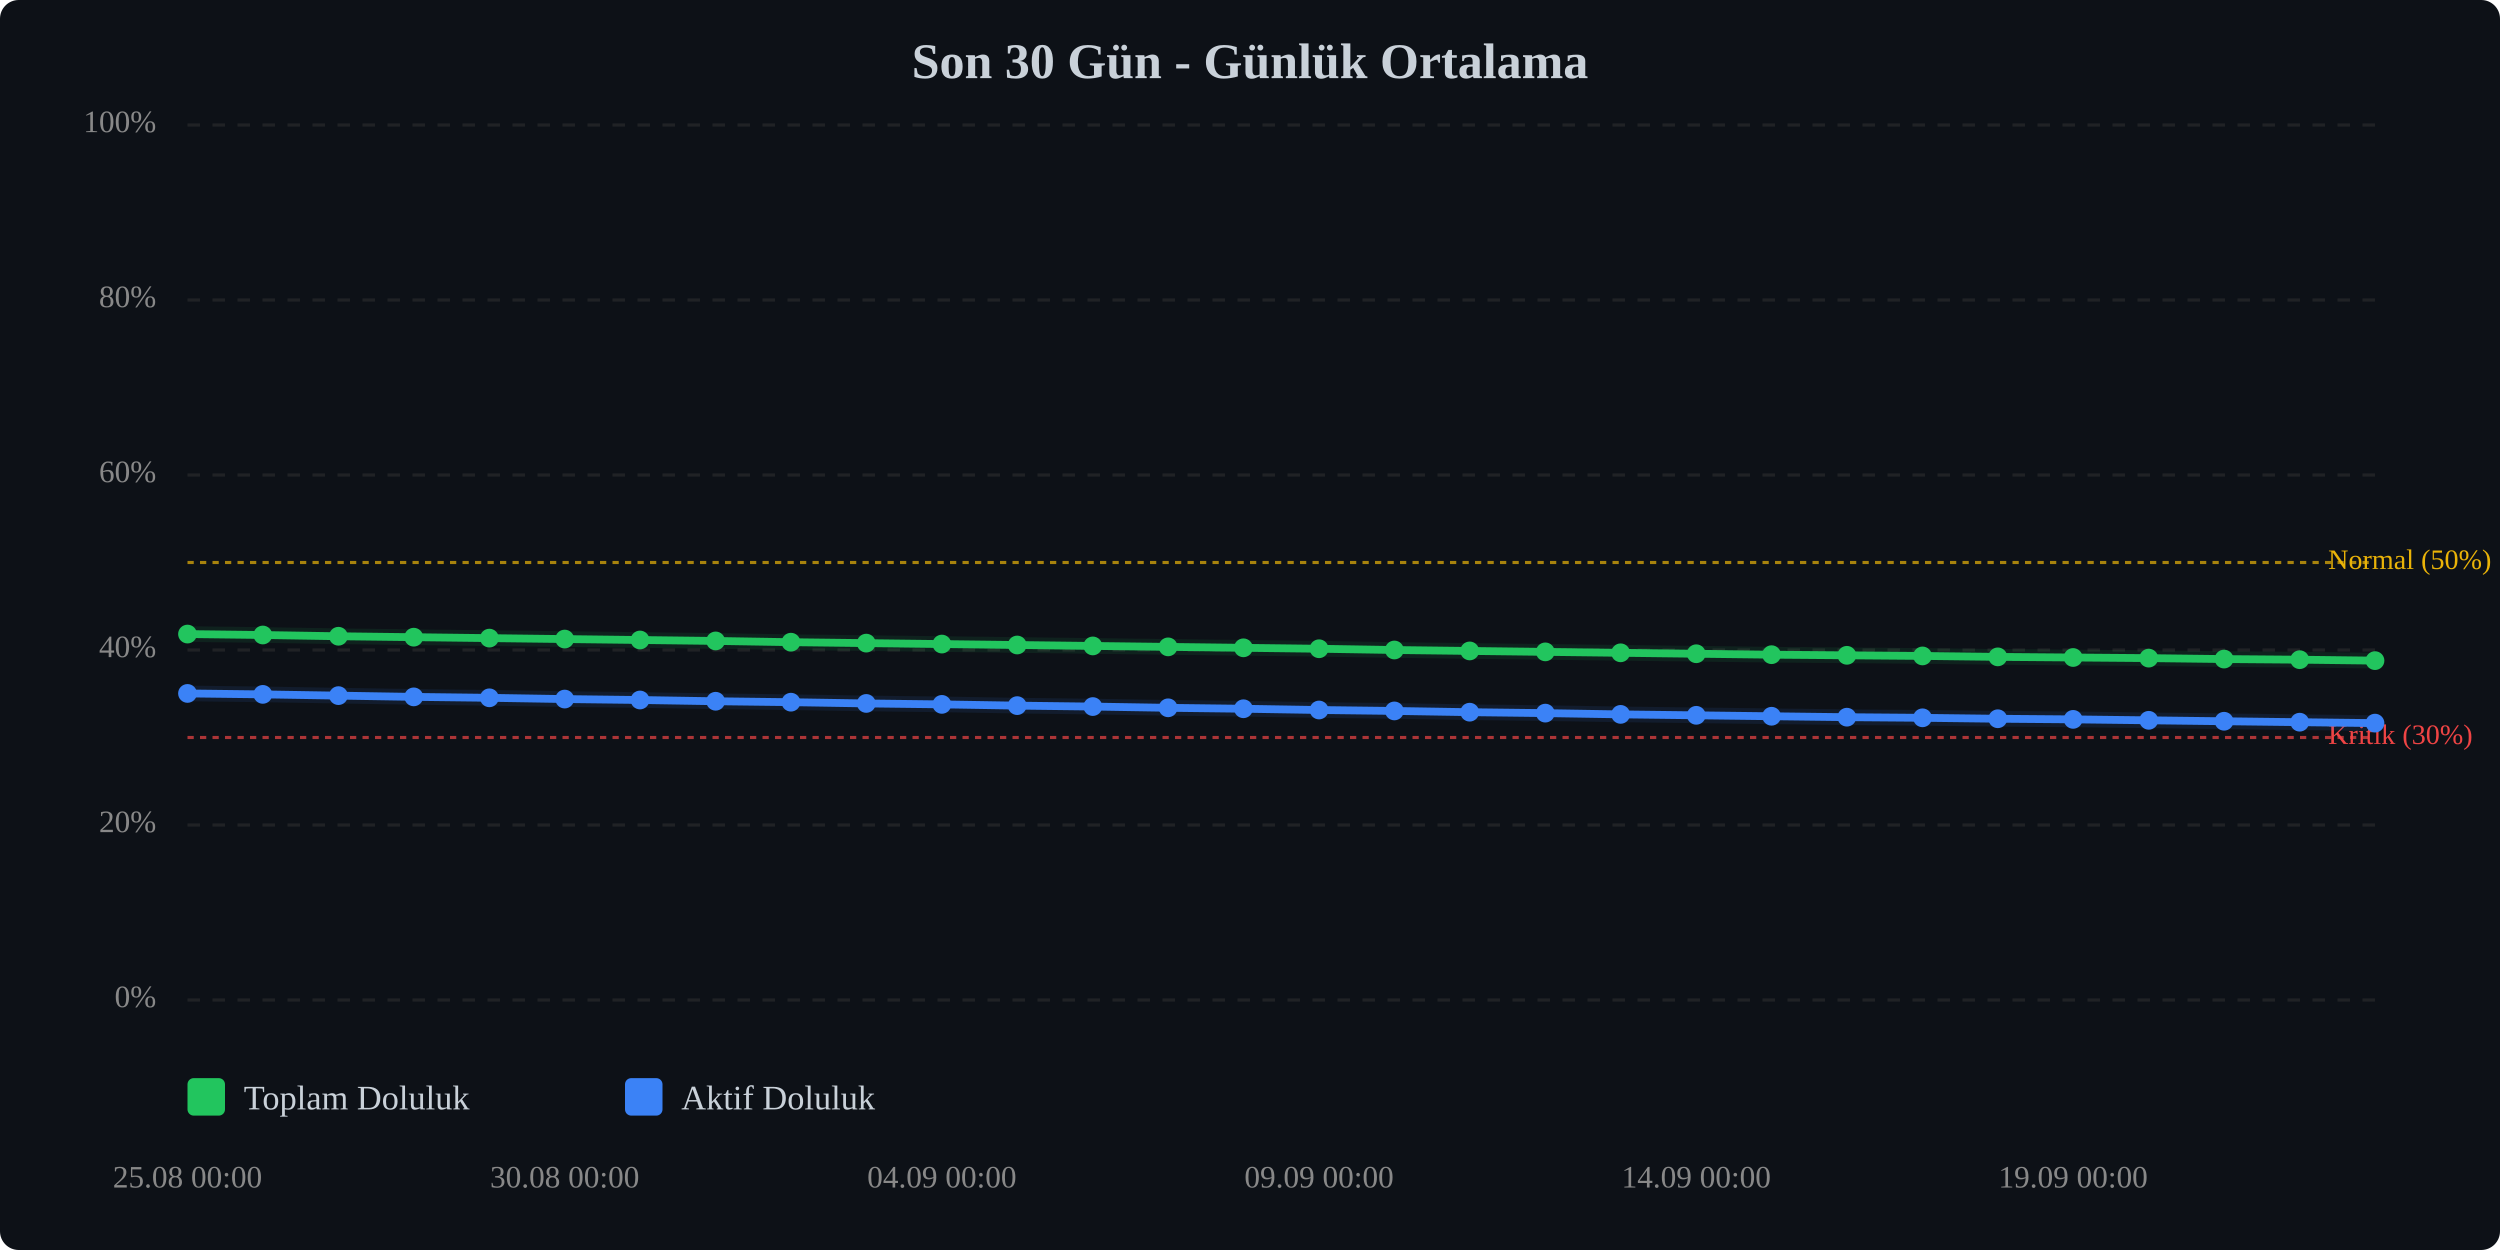
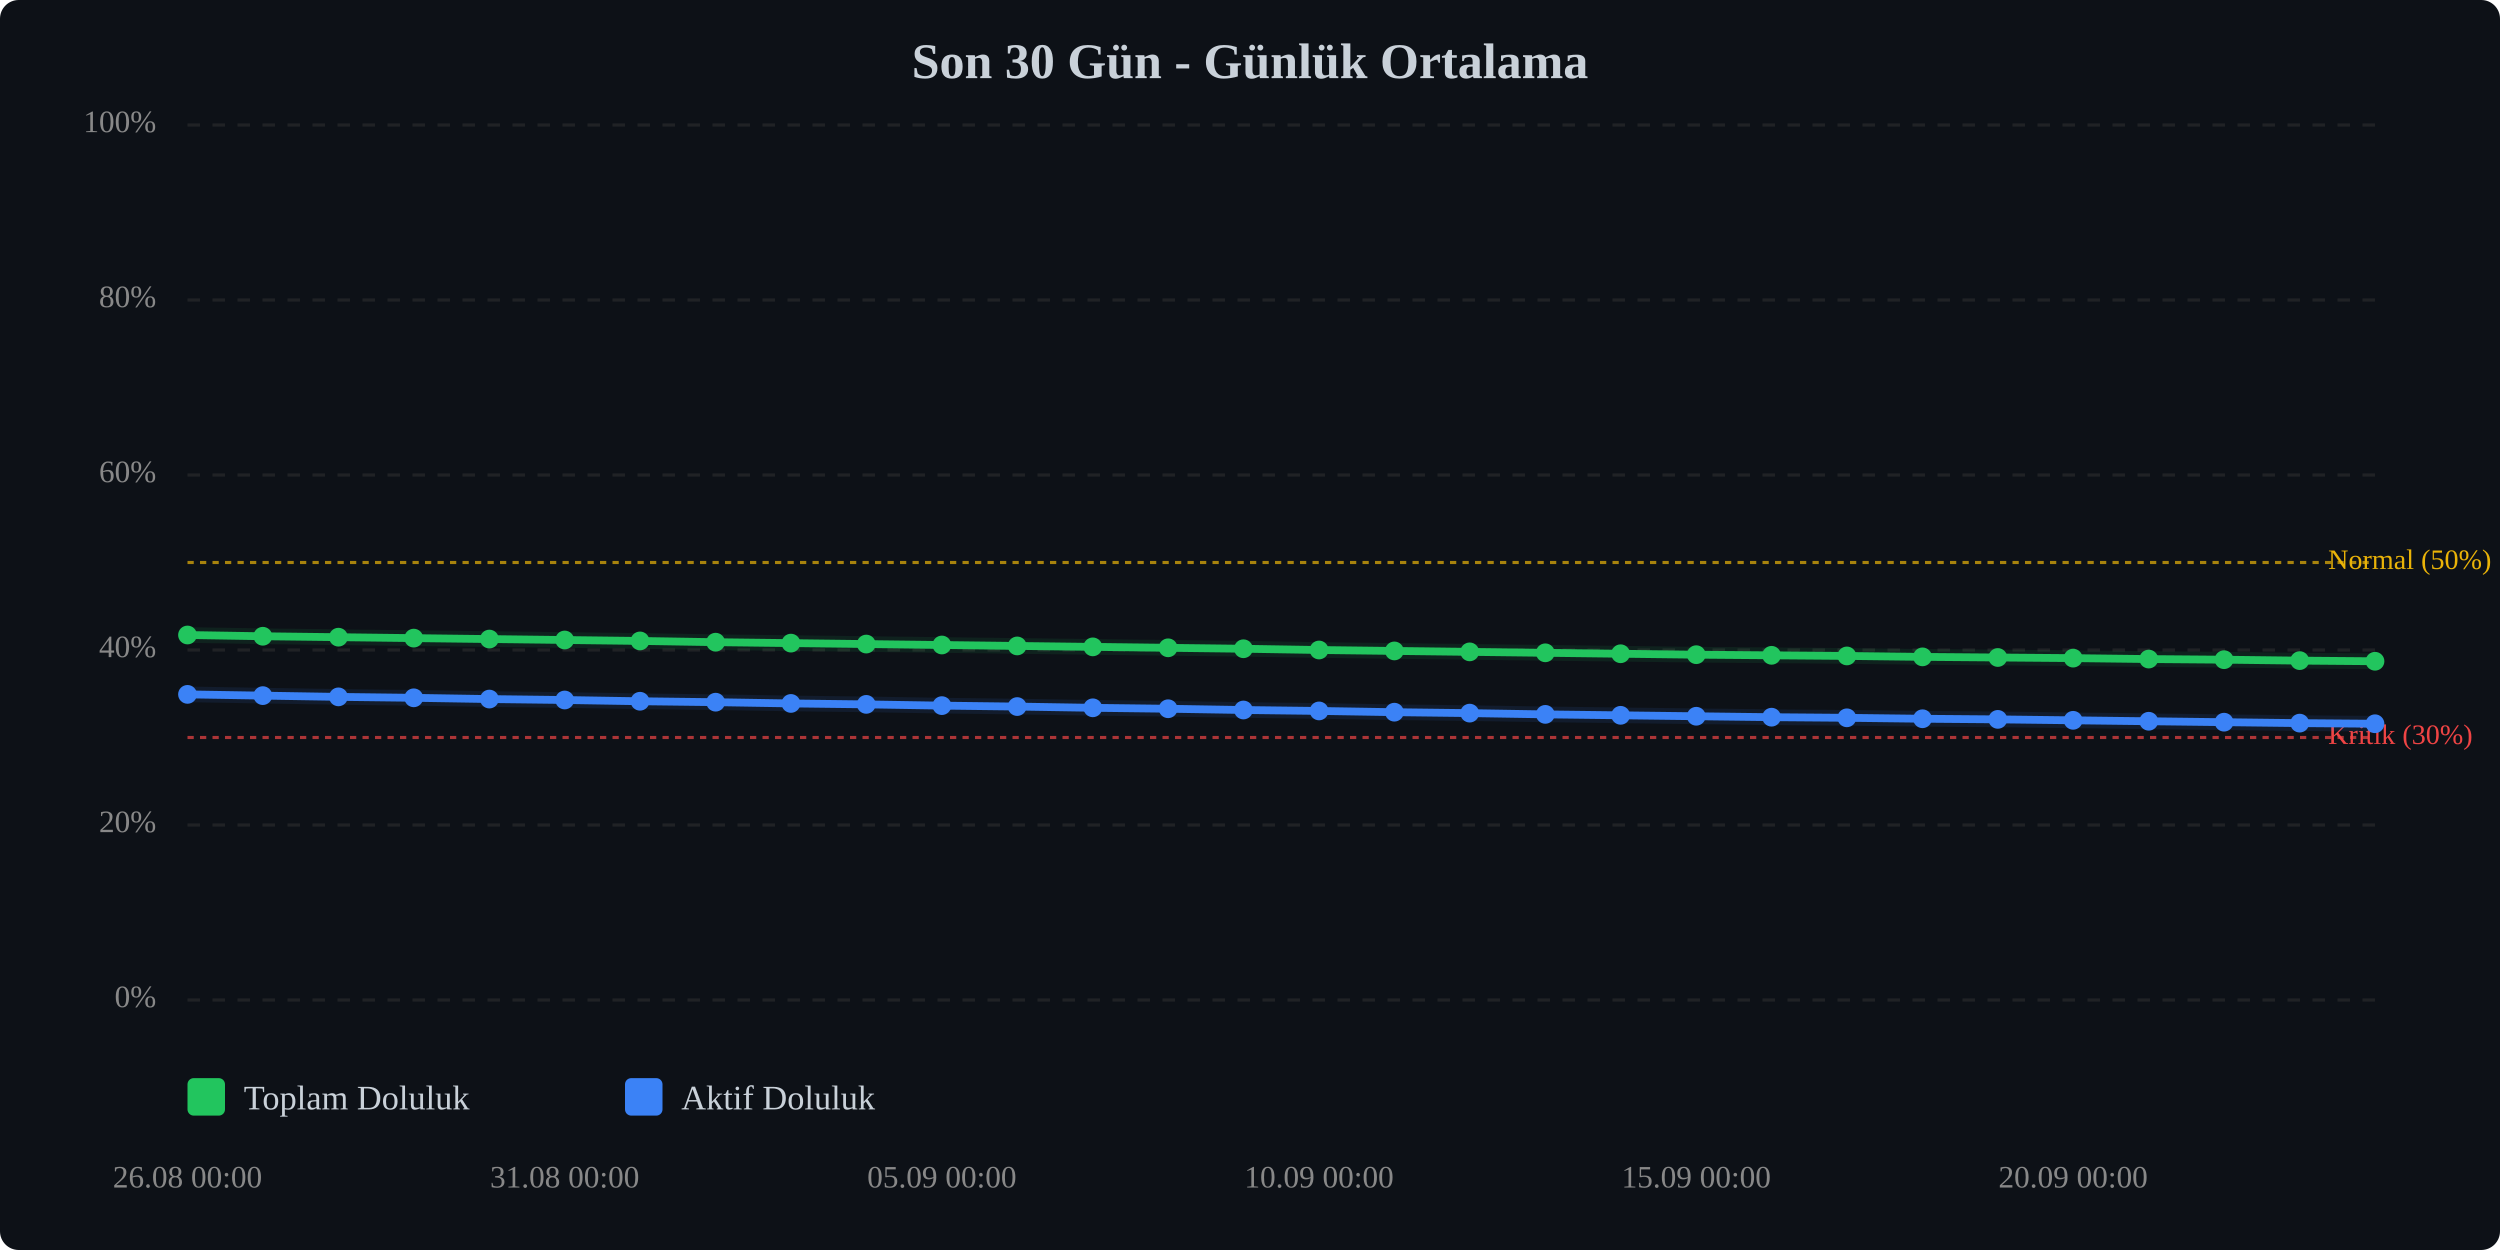
<svg xmlns="http://www.w3.org/2000/svg" viewBox="0 0 800 400" width="100%" style="max-width:800px;">
  <rect width="800" height="400" fill="#0d1117" rx="6" />
  <text x="400.0" y="25" text-anchor="middle" font-size="16" font-weight="bold" fill="#c9d1d9">Son 30 Gün - Günlük Ortalama</text>
  <line x1="60" y1="320.0" x2="760" y2="320.0" stroke="#333" stroke-width="1" stroke-dasharray="4,4" opacity="0.5" />
  <text x="50" y="320.0" text-anchor="end" dominant-baseline="middle" font-size="10" fill="#888">0%</text>
  <line x1="60" y1="264.0" x2="760" y2="264.0" stroke="#333" stroke-width="1" stroke-dasharray="4,4" opacity="0.5" />
  <text x="50" y="264.0" text-anchor="end" dominant-baseline="middle" font-size="10" fill="#888">20%</text>
  <line x1="60" y1="208.0" x2="760" y2="208.0" stroke="#333" stroke-width="1" stroke-dasharray="4,4" opacity="0.5" />
  <text x="50" y="208.0" text-anchor="end" dominant-baseline="middle" font-size="10" fill="#888">40%</text>
  <line x1="60" y1="152.0" x2="760" y2="152.0" stroke="#333" stroke-width="1" stroke-dasharray="4,4" opacity="0.5" />
  <text x="50" y="152.0" text-anchor="end" dominant-baseline="middle" font-size="10" fill="#888">60%</text>
  <line x1="60" y1="96.0" x2="760" y2="96.0" stroke="#333" stroke-width="1" stroke-dasharray="4,4" opacity="0.5" />
  <text x="50" y="96.0" text-anchor="end" dominant-baseline="middle" font-size="10" fill="#888">80%</text>
  <line x1="60" y1="40.0" x2="760" y2="40.0" stroke="#333" stroke-width="1" stroke-dasharray="4,4" opacity="0.5" />
  <text x="50" y="40.0" text-anchor="end" dominant-baseline="middle" font-size="10" fill="#888">100%</text>
  <line x1="60" y1="236.0" x2="760" y2="236.0" stroke="#ef4444" stroke-width="1" stroke-dasharray="2,2" opacity="0.7" />
  <text x="745" y="236.0" dominant-baseline="middle" font-size="9" fill="#ef4444">Kritik (30%)</text>
  <line x1="60" y1="180.0" x2="760" y2="180.0" stroke="#eab308" stroke-width="1" stroke-dasharray="2,2" opacity="0.7" />
  <text x="745" y="180.0" dominant-baseline="middle" font-size="9" fill="#eab308">Normal (50%)</text>
-   <polyline points="60.0,202.9 84.1,203.2 108.3,203.6 132.4,203.9 156.6,204.2 180.7,204.5 204.8,204.8 229.0,205.1 253.1,205.5 277.2,205.8 301.4,206.1 325.5,206.4 349.7,206.7 373.8,207.0 397.9,207.3 422.1,207.6 446.2,208.0 470.3,208.3 494.5,208.6 518.6,208.9 542.8,209.2 566.9,209.5 591.0,209.7 615.2,209.9 639.3,210.2 663.4,210.4 687.6,210.6 711.7,210.9 735.9,211.1 760.0,211.4" fill="none" stroke="#22c55e" stroke-width="2.5" stroke-linecap="round" stroke-linejoin="round" />
-   <polyline points="60.0,202.9 84.1,203.2 108.3,203.6 132.4,203.9 156.6,204.2 180.7,204.5 204.8,204.8 229.0,205.1 253.1,205.5 277.2,205.8 301.4,206.1 325.5,206.4 349.7,206.7 373.8,207.0 397.9,207.3 422.1,207.6 446.2,208.0 470.3,208.3 494.5,208.6 518.6,208.9 542.8,209.2 566.9,209.5 591.0,209.7 615.2,209.9 639.3,210.2 663.4,210.4 687.6,210.6 711.7,210.9 735.9,211.1 760.0,211.4" fill="none" stroke="#22c55e" stroke-width="5" opacity="0.1" stroke-linecap="round" stroke-linejoin="round" />
-   <polyline points="60.0,221.9 84.1,222.2 108.3,222.6 132.4,223.0 156.6,223.3 180.7,223.7 204.8,224.0 229.0,224.4 253.1,224.7 277.2,225.1 301.4,225.4 325.5,225.8 349.7,226.1 373.8,226.5 397.9,226.8 422.1,227.2 446.2,227.5 470.3,227.9 494.5,228.2 518.6,228.6 542.8,228.9 566.9,229.2 591.0,229.5 615.2,229.7 639.3,230.0 663.4,230.2 687.6,230.5 711.7,230.8 735.9,231.1 760.0,231.4" fill="none" stroke="#3b82f6" stroke-width="2.5" stroke-linecap="round" stroke-linejoin="round" />
-   <polyline points="60.0,221.9 84.1,222.2 108.3,222.6 132.4,223.0 156.6,223.3 180.7,223.7 204.8,224.0 229.0,224.4 253.1,224.7 277.2,225.1 301.4,225.4 325.5,225.8 349.7,226.1 373.8,226.5 397.9,226.8 422.1,227.2 446.2,227.5 470.3,227.9 494.5,228.2 518.6,228.6 542.8,228.9 566.9,229.2 591.0,229.5 615.2,229.7 639.3,230.0 663.4,230.2 687.6,230.5 711.7,230.8 735.9,231.1 760.0,231.4" fill="none" stroke="#3b82f6" stroke-width="5" opacity="0.1" stroke-linecap="round" stroke-linejoin="round" />
-   <circle cx="60.0" cy="202.9" r="3" fill="#22c55e" />
-   <circle cx="84.1" cy="203.2" r="3" fill="#22c55e" />
-   <circle cx="108.3" cy="203.6" r="3" fill="#22c55e" />
-   <circle cx="132.4" cy="203.9" r="3" fill="#22c55e" />
-   <circle cx="156.6" cy="204.2" r="3" fill="#22c55e" />
-   <circle cx="180.7" cy="204.5" r="3" fill="#22c55e" />
-   <circle cx="204.8" cy="204.8" r="3" fill="#22c55e" />
-   <circle cx="229.0" cy="205.1" r="3" fill="#22c55e" />
-   <circle cx="253.1" cy="205.5" r="3" fill="#22c55e" />
-   <circle cx="277.2" cy="205.8" r="3" fill="#22c55e" />
-   <circle cx="301.4" cy="206.1" r="3" fill="#22c55e" />
-   <circle cx="325.5" cy="206.4" r="3" fill="#22c55e" />
-   <circle cx="349.7" cy="206.7" r="3" fill="#22c55e" />
-   <circle cx="373.8" cy="207.0" r="3" fill="#22c55e" />
-   <circle cx="397.9" cy="207.3" r="3" fill="#22c55e" />
-   <circle cx="422.1" cy="207.6" r="3" fill="#22c55e" />
-   <circle cx="446.2" cy="208.0" r="3" fill="#22c55e" />
-   <circle cx="470.3" cy="208.3" r="3" fill="#22c55e" />
-   <circle cx="494.5" cy="208.6" r="3" fill="#22c55e" />
-   <circle cx="518.6" cy="208.9" r="3" fill="#22c55e" />
-   <circle cx="542.8" cy="209.2" r="3" fill="#22c55e" />
-   <circle cx="566.9" cy="209.5" r="3" fill="#22c55e" />
-   <circle cx="591.0" cy="209.7" r="3" fill="#22c55e" />
-   <circle cx="615.2" cy="209.9" r="3" fill="#22c55e" />
-   <circle cx="639.3" cy="210.2" r="3" fill="#22c55e" />
-   <circle cx="663.4" cy="210.4" r="3" fill="#22c55e" />
-   <circle cx="687.6" cy="210.6" r="3" fill="#22c55e" />
-   <circle cx="711.7" cy="210.9" r="3" fill="#22c55e" />
-   <circle cx="735.9" cy="211.1" r="3" fill="#22c55e" />
-   <circle cx="760.0" cy="211.4" r="3" fill="#22c55e" />
-   <circle cx="60.0" cy="221.9" r="3" fill="#3b82f6" />
-   <circle cx="84.1" cy="222.2" r="3" fill="#3b82f6" />
-   <circle cx="108.3" cy="222.6" r="3" fill="#3b82f6" />
-   <circle cx="132.4" cy="223.0" r="3" fill="#3b82f6" />
-   <circle cx="156.6" cy="223.3" r="3" fill="#3b82f6" />
-   <circle cx="180.7" cy="223.7" r="3" fill="#3b82f6" />
-   <circle cx="204.8" cy="224.0" r="3" fill="#3b82f6" />
-   <circle cx="229.0" cy="224.4" r="3" fill="#3b82f6" />
-   <circle cx="253.1" cy="224.7" r="3" fill="#3b82f6" />
-   <circle cx="277.2" cy="225.1" r="3" fill="#3b82f6" />
-   <circle cx="301.4" cy="225.4" r="3" fill="#3b82f6" />
-   <circle cx="325.5" cy="225.8" r="3" fill="#3b82f6" />
-   <circle cx="349.7" cy="226.1" r="3" fill="#3b82f6" />
-   <circle cx="373.8" cy="226.5" r="3" fill="#3b82f6" />
-   <circle cx="397.9" cy="226.8" r="3" fill="#3b82f6" />
-   <circle cx="422.1" cy="227.2" r="3" fill="#3b82f6" />
-   <circle cx="446.2" cy="227.5" r="3" fill="#3b82f6" />
-   <circle cx="470.3" cy="227.9" r="3" fill="#3b82f6" />
-   <circle cx="494.5" cy="228.2" r="3" fill="#3b82f6" />
-   <circle cx="518.6" cy="228.6" r="3" fill="#3b82f6" />
-   <circle cx="542.8" cy="228.9" r="3" fill="#3b82f6" />
-   <circle cx="566.9" cy="229.2" r="3" fill="#3b82f6" />
-   <circle cx="591.0" cy="229.5" r="3" fill="#3b82f6" />
-   <circle cx="615.2" cy="229.7" r="3" fill="#3b82f6" />
-   <circle cx="639.3" cy="230.0" r="3" fill="#3b82f6" />
-   <circle cx="663.4" cy="230.2" r="3" fill="#3b82f6" />
-   <circle cx="687.6" cy="230.5" r="3" fill="#3b82f6" />
-   <circle cx="711.7" cy="230.8" r="3" fill="#3b82f6" />
-   <circle cx="735.9" cy="231.1" r="3" fill="#3b82f6" />
-   <circle cx="760.0" cy="231.4" r="3" fill="#3b82f6" />
-   <text x="60.0" y="380" text-anchor="middle" font-size="10" fill="#888">25.08 00:00</text>
-   <text x="180.7" y="380" text-anchor="middle" font-size="10" fill="#888">30.08 00:00</text>
-   <text x="301.4" y="380" text-anchor="middle" font-size="10" fill="#888">04.09 00:00</text>
-   <text x="422.1" y="380" text-anchor="middle" font-size="10" fill="#888">09.09 00:00</text>
-   <text x="542.8" y="380" text-anchor="middle" font-size="10" fill="#888">14.09 00:00</text>
-   <text x="663.4" y="380" text-anchor="middle" font-size="10" fill="#888">19.09 00:00</text>
+   <polyline points="60.0,203.2 84.1,203.6 108.3,203.9 132.4,204.2 156.6,204.5 180.7,204.8 204.8,205.1 229.0,205.5 253.1,205.8 277.2,206.1 301.4,206.4 325.5,206.7 349.7,207.0 373.8,207.3 397.9,207.6 422.1,208.0 446.2,208.3 470.3,208.6 494.5,208.9 518.6,209.2 542.8,209.5 566.9,209.7 591.0,209.9 615.2,210.2 639.3,210.4 663.4,210.6 687.6,210.9 711.7,211.1 735.9,211.4 760.0,211.6" fill="none" stroke="#22c55e" stroke-width="2.5" stroke-linecap="round" stroke-linejoin="round" />
+   <polyline points="60.0,203.2 84.1,203.6 108.3,203.9 132.4,204.2 156.6,204.5 180.7,204.8 204.8,205.1 229.0,205.5 253.1,205.8 277.2,206.1 301.4,206.4 325.5,206.7 349.7,207.0 373.8,207.3 397.9,207.6 422.1,208.0 446.2,208.3 470.3,208.6 494.5,208.9 518.6,209.2 542.8,209.5 566.9,209.7 591.0,209.9 615.2,210.2 639.3,210.4 663.4,210.6 687.6,210.9 711.7,211.1 735.9,211.4 760.0,211.6" fill="none" stroke="#22c55e" stroke-width="5" opacity="0.1" stroke-linecap="round" stroke-linejoin="round" />
+   <polyline points="60.0,222.2 84.1,222.6 108.3,223.0 132.4,223.3 156.6,223.7 180.7,224.0 204.8,224.4 229.0,224.7 253.1,225.1 277.2,225.4 301.4,225.8 325.5,226.1 349.7,226.5 373.8,226.8 397.9,227.2 422.1,227.5 446.2,227.9 470.3,228.2 494.5,228.6 518.6,228.9 542.8,229.2 566.9,229.5 591.0,229.7 615.2,230.0 639.3,230.2 663.4,230.5 687.6,230.8 711.7,231.1 735.9,231.4 760.0,231.6" fill="none" stroke="#3b82f6" stroke-width="2.5" stroke-linecap="round" stroke-linejoin="round" />
+   <polyline points="60.0,222.2 84.1,222.6 108.3,223.0 132.4,223.3 156.6,223.7 180.7,224.0 204.8,224.4 229.0,224.7 253.1,225.1 277.2,225.4 301.4,225.8 325.5,226.1 349.7,226.5 373.8,226.8 397.9,227.2 422.1,227.5 446.2,227.9 470.3,228.2 494.5,228.6 518.6,228.9 542.8,229.2 566.9,229.5 591.0,229.7 615.2,230.0 639.3,230.2 663.4,230.5 687.6,230.8 711.7,231.1 735.9,231.4 760.0,231.6" fill="none" stroke="#3b82f6" stroke-width="5" opacity="0.1" stroke-linecap="round" stroke-linejoin="round" />
+   <circle cx="60.0" cy="203.2" r="3" fill="#22c55e" />
+   <circle cx="84.1" cy="203.6" r="3" fill="#22c55e" />
+   <circle cx="108.3" cy="203.9" r="3" fill="#22c55e" />
+   <circle cx="132.4" cy="204.2" r="3" fill="#22c55e" />
+   <circle cx="156.6" cy="204.5" r="3" fill="#22c55e" />
+   <circle cx="180.7" cy="204.8" r="3" fill="#22c55e" />
+   <circle cx="204.8" cy="205.1" r="3" fill="#22c55e" />
+   <circle cx="229.0" cy="205.5" r="3" fill="#22c55e" />
+   <circle cx="253.1" cy="205.8" r="3" fill="#22c55e" />
+   <circle cx="277.2" cy="206.1" r="3" fill="#22c55e" />
+   <circle cx="301.4" cy="206.4" r="3" fill="#22c55e" />
+   <circle cx="325.5" cy="206.7" r="3" fill="#22c55e" />
+   <circle cx="349.7" cy="207.0" r="3" fill="#22c55e" />
+   <circle cx="373.8" cy="207.3" r="3" fill="#22c55e" />
+   <circle cx="397.9" cy="207.6" r="3" fill="#22c55e" />
+   <circle cx="422.1" cy="208.0" r="3" fill="#22c55e" />
+   <circle cx="446.2" cy="208.3" r="3" fill="#22c55e" />
+   <circle cx="470.3" cy="208.6" r="3" fill="#22c55e" />
+   <circle cx="494.5" cy="208.9" r="3" fill="#22c55e" />
+   <circle cx="518.6" cy="209.2" r="3" fill="#22c55e" />
+   <circle cx="542.8" cy="209.5" r="3" fill="#22c55e" />
+   <circle cx="566.9" cy="209.7" r="3" fill="#22c55e" />
+   <circle cx="591.0" cy="209.9" r="3" fill="#22c55e" />
+   <circle cx="615.2" cy="210.2" r="3" fill="#22c55e" />
+   <circle cx="639.3" cy="210.4" r="3" fill="#22c55e" />
+   <circle cx="663.4" cy="210.6" r="3" fill="#22c55e" />
+   <circle cx="687.6" cy="210.9" r="3" fill="#22c55e" />
+   <circle cx="711.7" cy="211.1" r="3" fill="#22c55e" />
+   <circle cx="735.9" cy="211.4" r="3" fill="#22c55e" />
+   <circle cx="760.0" cy="211.6" r="3" fill="#22c55e" />
+   <circle cx="60.0" cy="222.2" r="3" fill="#3b82f6" />
+   <circle cx="84.1" cy="222.6" r="3" fill="#3b82f6" />
+   <circle cx="108.3" cy="223.0" r="3" fill="#3b82f6" />
+   <circle cx="132.4" cy="223.3" r="3" fill="#3b82f6" />
+   <circle cx="156.6" cy="223.7" r="3" fill="#3b82f6" />
+   <circle cx="180.7" cy="224.0" r="3" fill="#3b82f6" />
+   <circle cx="204.8" cy="224.4" r="3" fill="#3b82f6" />
+   <circle cx="229.0" cy="224.7" r="3" fill="#3b82f6" />
+   <circle cx="253.1" cy="225.1" r="3" fill="#3b82f6" />
+   <circle cx="277.2" cy="225.4" r="3" fill="#3b82f6" />
+   <circle cx="301.4" cy="225.8" r="3" fill="#3b82f6" />
+   <circle cx="325.5" cy="226.1" r="3" fill="#3b82f6" />
+   <circle cx="349.7" cy="226.5" r="3" fill="#3b82f6" />
+   <circle cx="373.8" cy="226.8" r="3" fill="#3b82f6" />
+   <circle cx="397.9" cy="227.2" r="3" fill="#3b82f6" />
+   <circle cx="422.1" cy="227.5" r="3" fill="#3b82f6" />
+   <circle cx="446.2" cy="227.9" r="3" fill="#3b82f6" />
+   <circle cx="470.3" cy="228.2" r="3" fill="#3b82f6" />
+   <circle cx="494.5" cy="228.6" r="3" fill="#3b82f6" />
+   <circle cx="518.6" cy="228.9" r="3" fill="#3b82f6" />
+   <circle cx="542.8" cy="229.2" r="3" fill="#3b82f6" />
+   <circle cx="566.9" cy="229.5" r="3" fill="#3b82f6" />
+   <circle cx="591.0" cy="229.7" r="3" fill="#3b82f6" />
+   <circle cx="615.2" cy="230.0" r="3" fill="#3b82f6" />
+   <circle cx="639.3" cy="230.2" r="3" fill="#3b82f6" />
+   <circle cx="663.4" cy="230.5" r="3" fill="#3b82f6" />
+   <circle cx="687.6" cy="230.8" r="3" fill="#3b82f6" />
+   <circle cx="711.7" cy="231.1" r="3" fill="#3b82f6" />
+   <circle cx="735.9" cy="231.4" r="3" fill="#3b82f6" />
+   <circle cx="760.0" cy="231.6" r="3" fill="#3b82f6" />
+   <text x="60.0" y="380" text-anchor="middle" font-size="10" fill="#888">26.08 00:00</text>
+   <text x="180.7" y="380" text-anchor="middle" font-size="10" fill="#888">31.08 00:00</text>
+   <text x="301.4" y="380" text-anchor="middle" font-size="10" fill="#888">05.09 00:00</text>
+   <text x="422.1" y="380" text-anchor="middle" font-size="10" fill="#888">10.09 00:00</text>
+   <text x="542.8" y="380" text-anchor="middle" font-size="10" fill="#888">15.09 00:00</text>
+   <text x="663.4" y="380" text-anchor="middle" font-size="10" fill="#888">20.09 00:00</text>
  <g transform="translate(60, 345)">
    <rect x="0" y="0" width="12" height="12" fill="#22c55e" rx="2" />
    <text x="18" y="10" font-size="11" fill="#c9d1d9">Toplam Doluluk</text>
    <rect x="140" y="0" width="12" height="12" fill="#3b82f6" rx="2" />
    <text x="158" y="10" font-size="11" fill="#c9d1d9">Aktif Doluluk</text>
  </g>
</svg>
